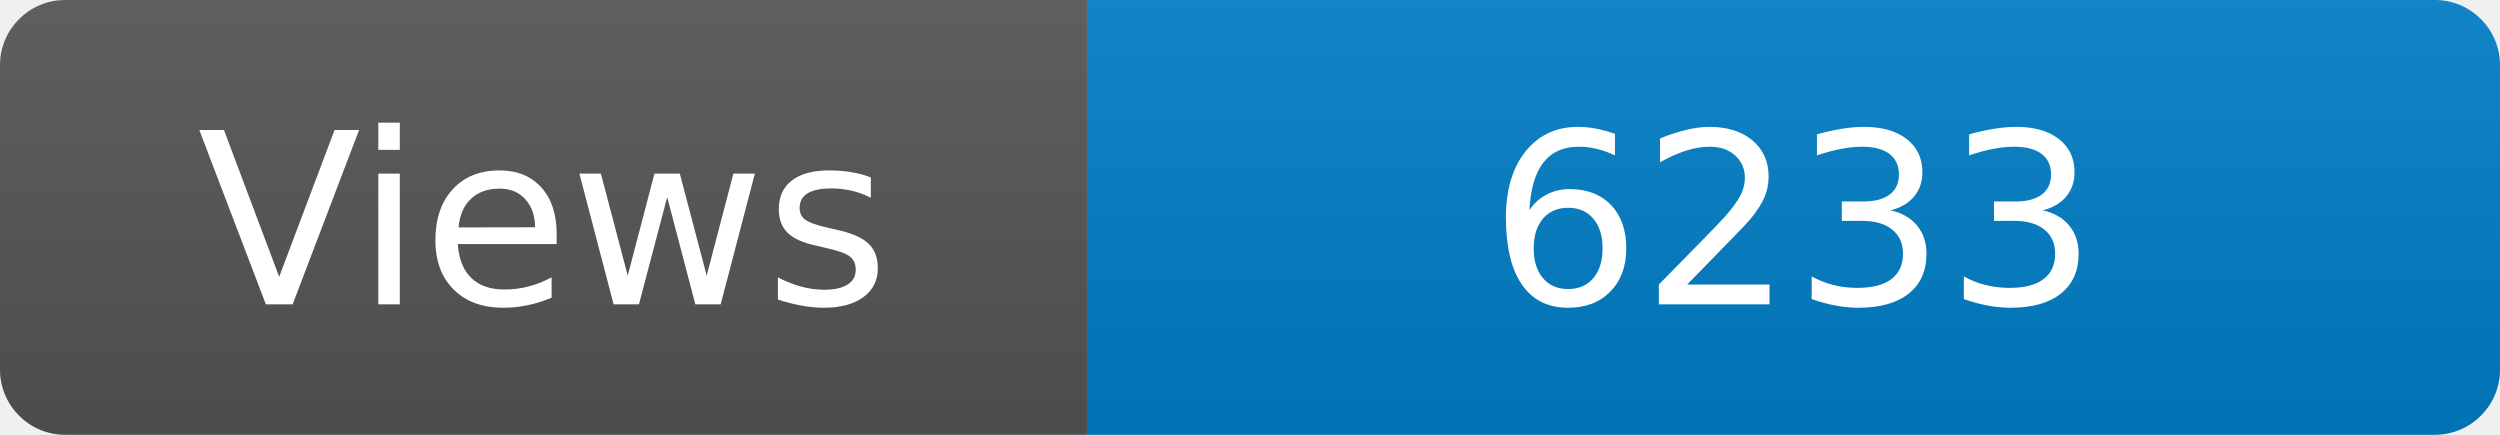
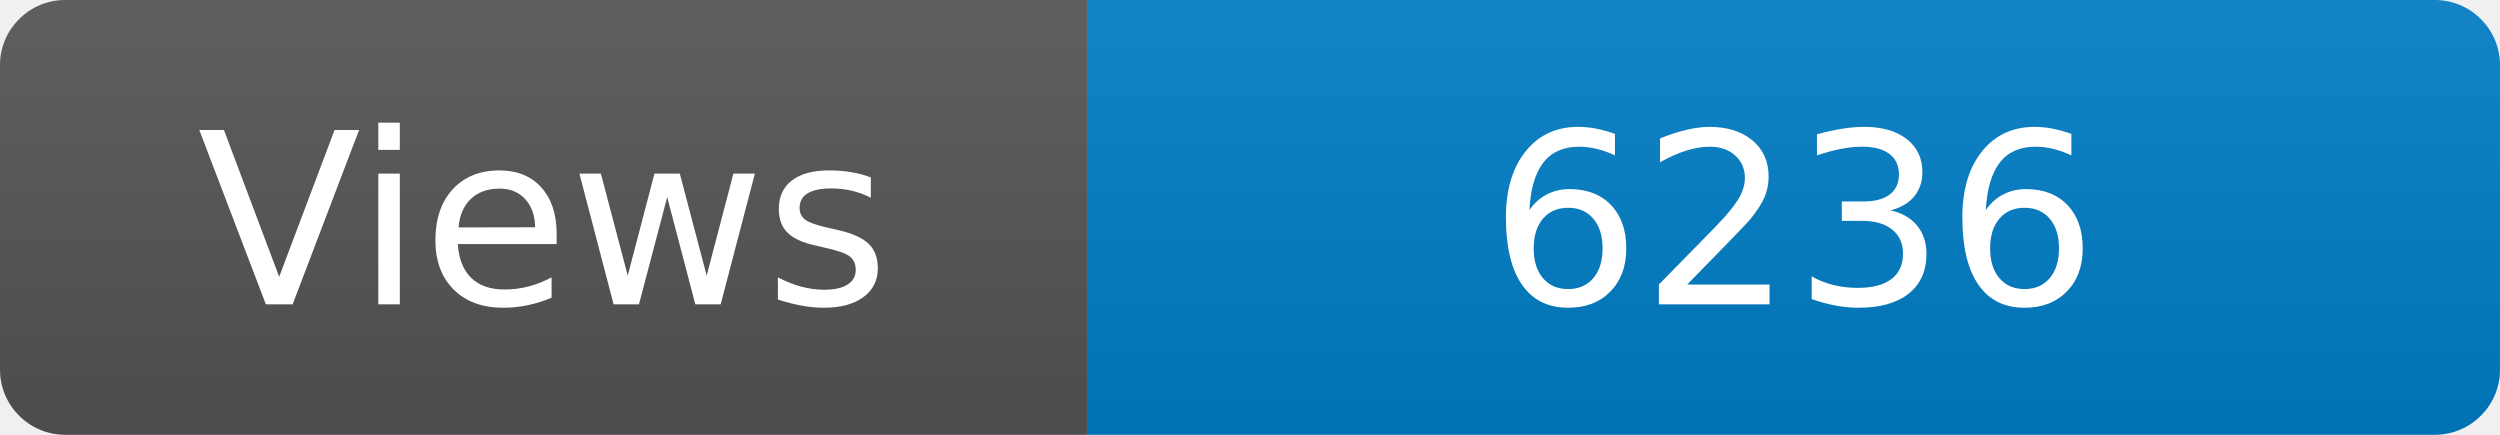
<svg xmlns="http://www.w3.org/2000/svg" width="115" height="20" role="img" aria-label="Maintained?: yes">
  <linearGradient id="s" x2="0" y2="100%">
    <stop offset="0" stop-color="#bbb" stop-opacity=".1" />
    <stop offset="1" stop-opacity=".1" />
  </linearGradient>
  <clipPath id="r">
    <rect width="115" height="20" rx="3" fill="#fff" />
  </clipPath>
  <g clip-path="url(#r)">
    <rect width="50" height="20" fill="#555" />
    <rect x="50" width="160" height="20" fill="#007ec6" />
    <rect width="115" height="20" fill="url(#s)" />
  </g>
  <g fill="#fff" text-anchor="middle" font-family="Verdana,Geneva,DejaVu Sans,sans-serif" font-size="110">
    <text x="250" y="140" transform="scale(.1)" fill="#fff">Views</text>
-     <text x="825" y="140" transform="scale(.1)" fill="#fff">6233</text>
+     <text x="825" y="140" transform="scale(.1)" fill="#fff">6236</text>
  </g>
</svg>
